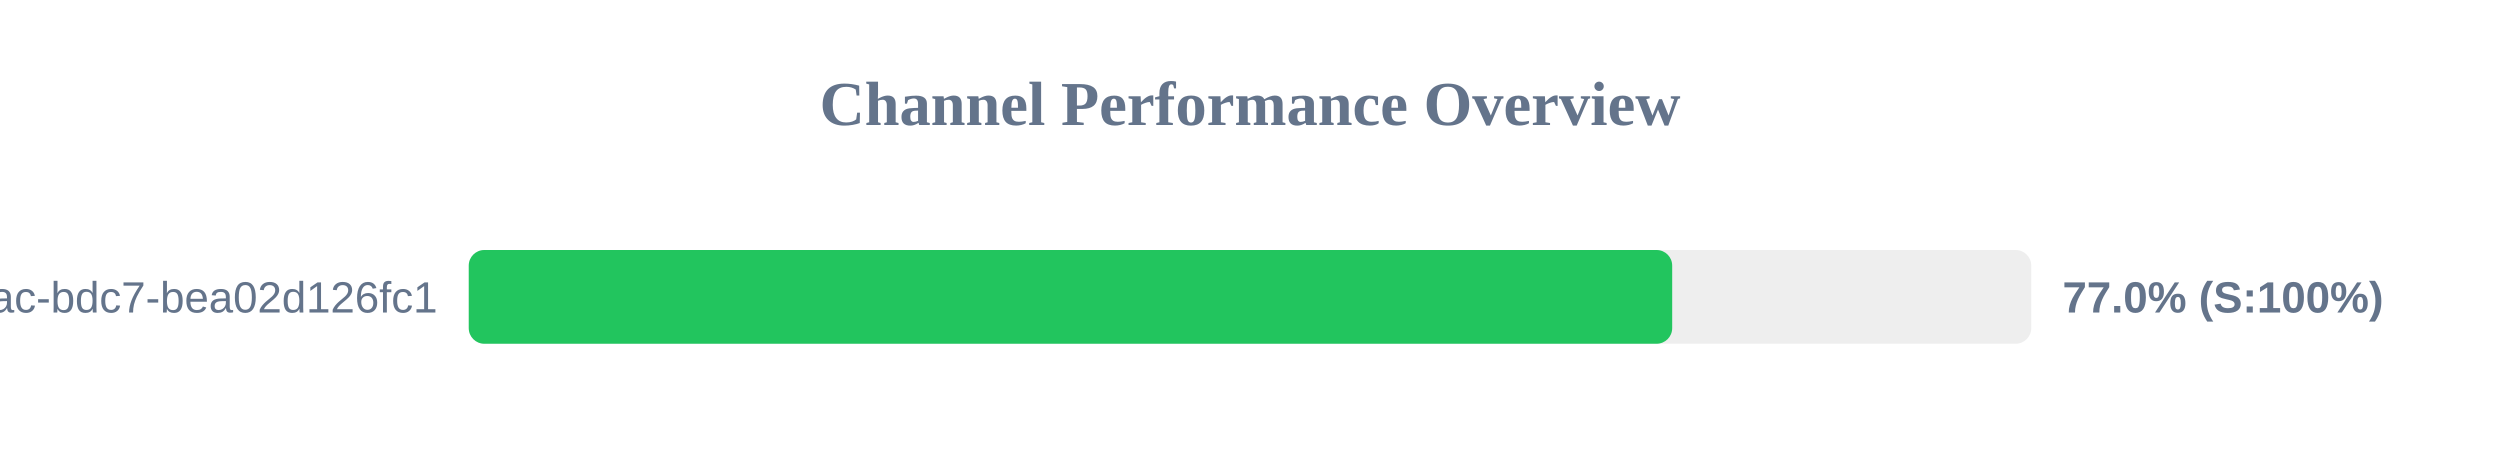
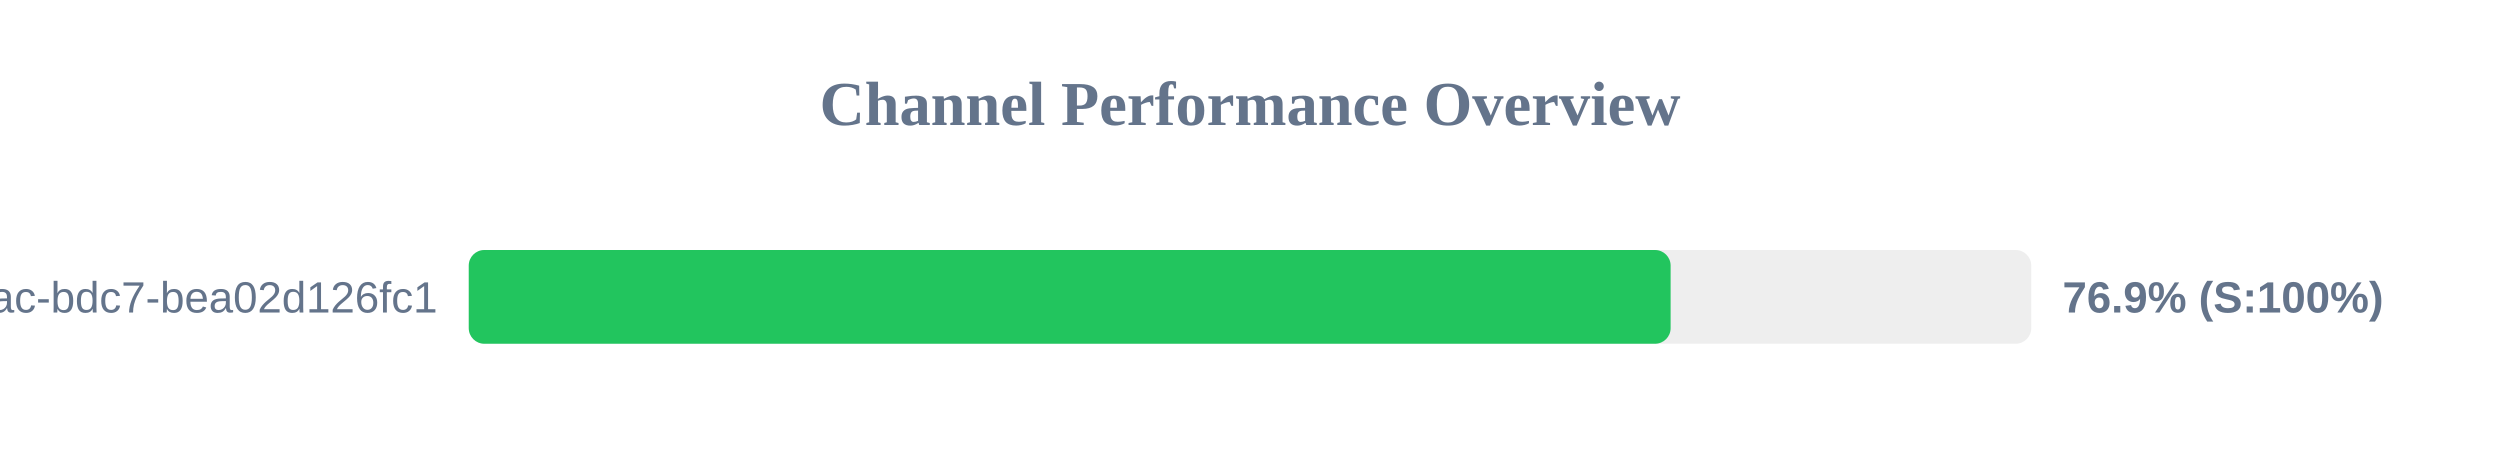
<svg xmlns="http://www.w3.org/2000/svg" width="800" height="150" version="1.1">
  <style>
        .row { font: 14px Arial; fill: #64748b; }
        .score { font: bold 14px Arial; fill: #64748b; }
    </style>
  <text x="400" y="40" text-anchor="middle" font-size="20px" font-weight="bold" fill="#64748b">Channel Performance Overview</text>
  <rect x="150" y="80" width="500" height="30" fill="#eee" rx="5" />
-   <rect x="150" y="80" width="385.1" height="30" fill="#22c55e" rx="5" />
+   <rect x="150" y="80" width="384.6" height="30" fill="#22c55e" rx="5" />
  <text x="140" y="100" text-anchor="end" class="row">?uuid=e31ad3e6-e341-42ac-bdc7-bea02d126fc1</text>
-   <text x="660" y="100" text-anchor="start" class="score">77.0% (S:100%)</text>
+   <text x="660" y="100" text-anchor="start" class="score">76.9% (S:100%)</text>
</svg>
